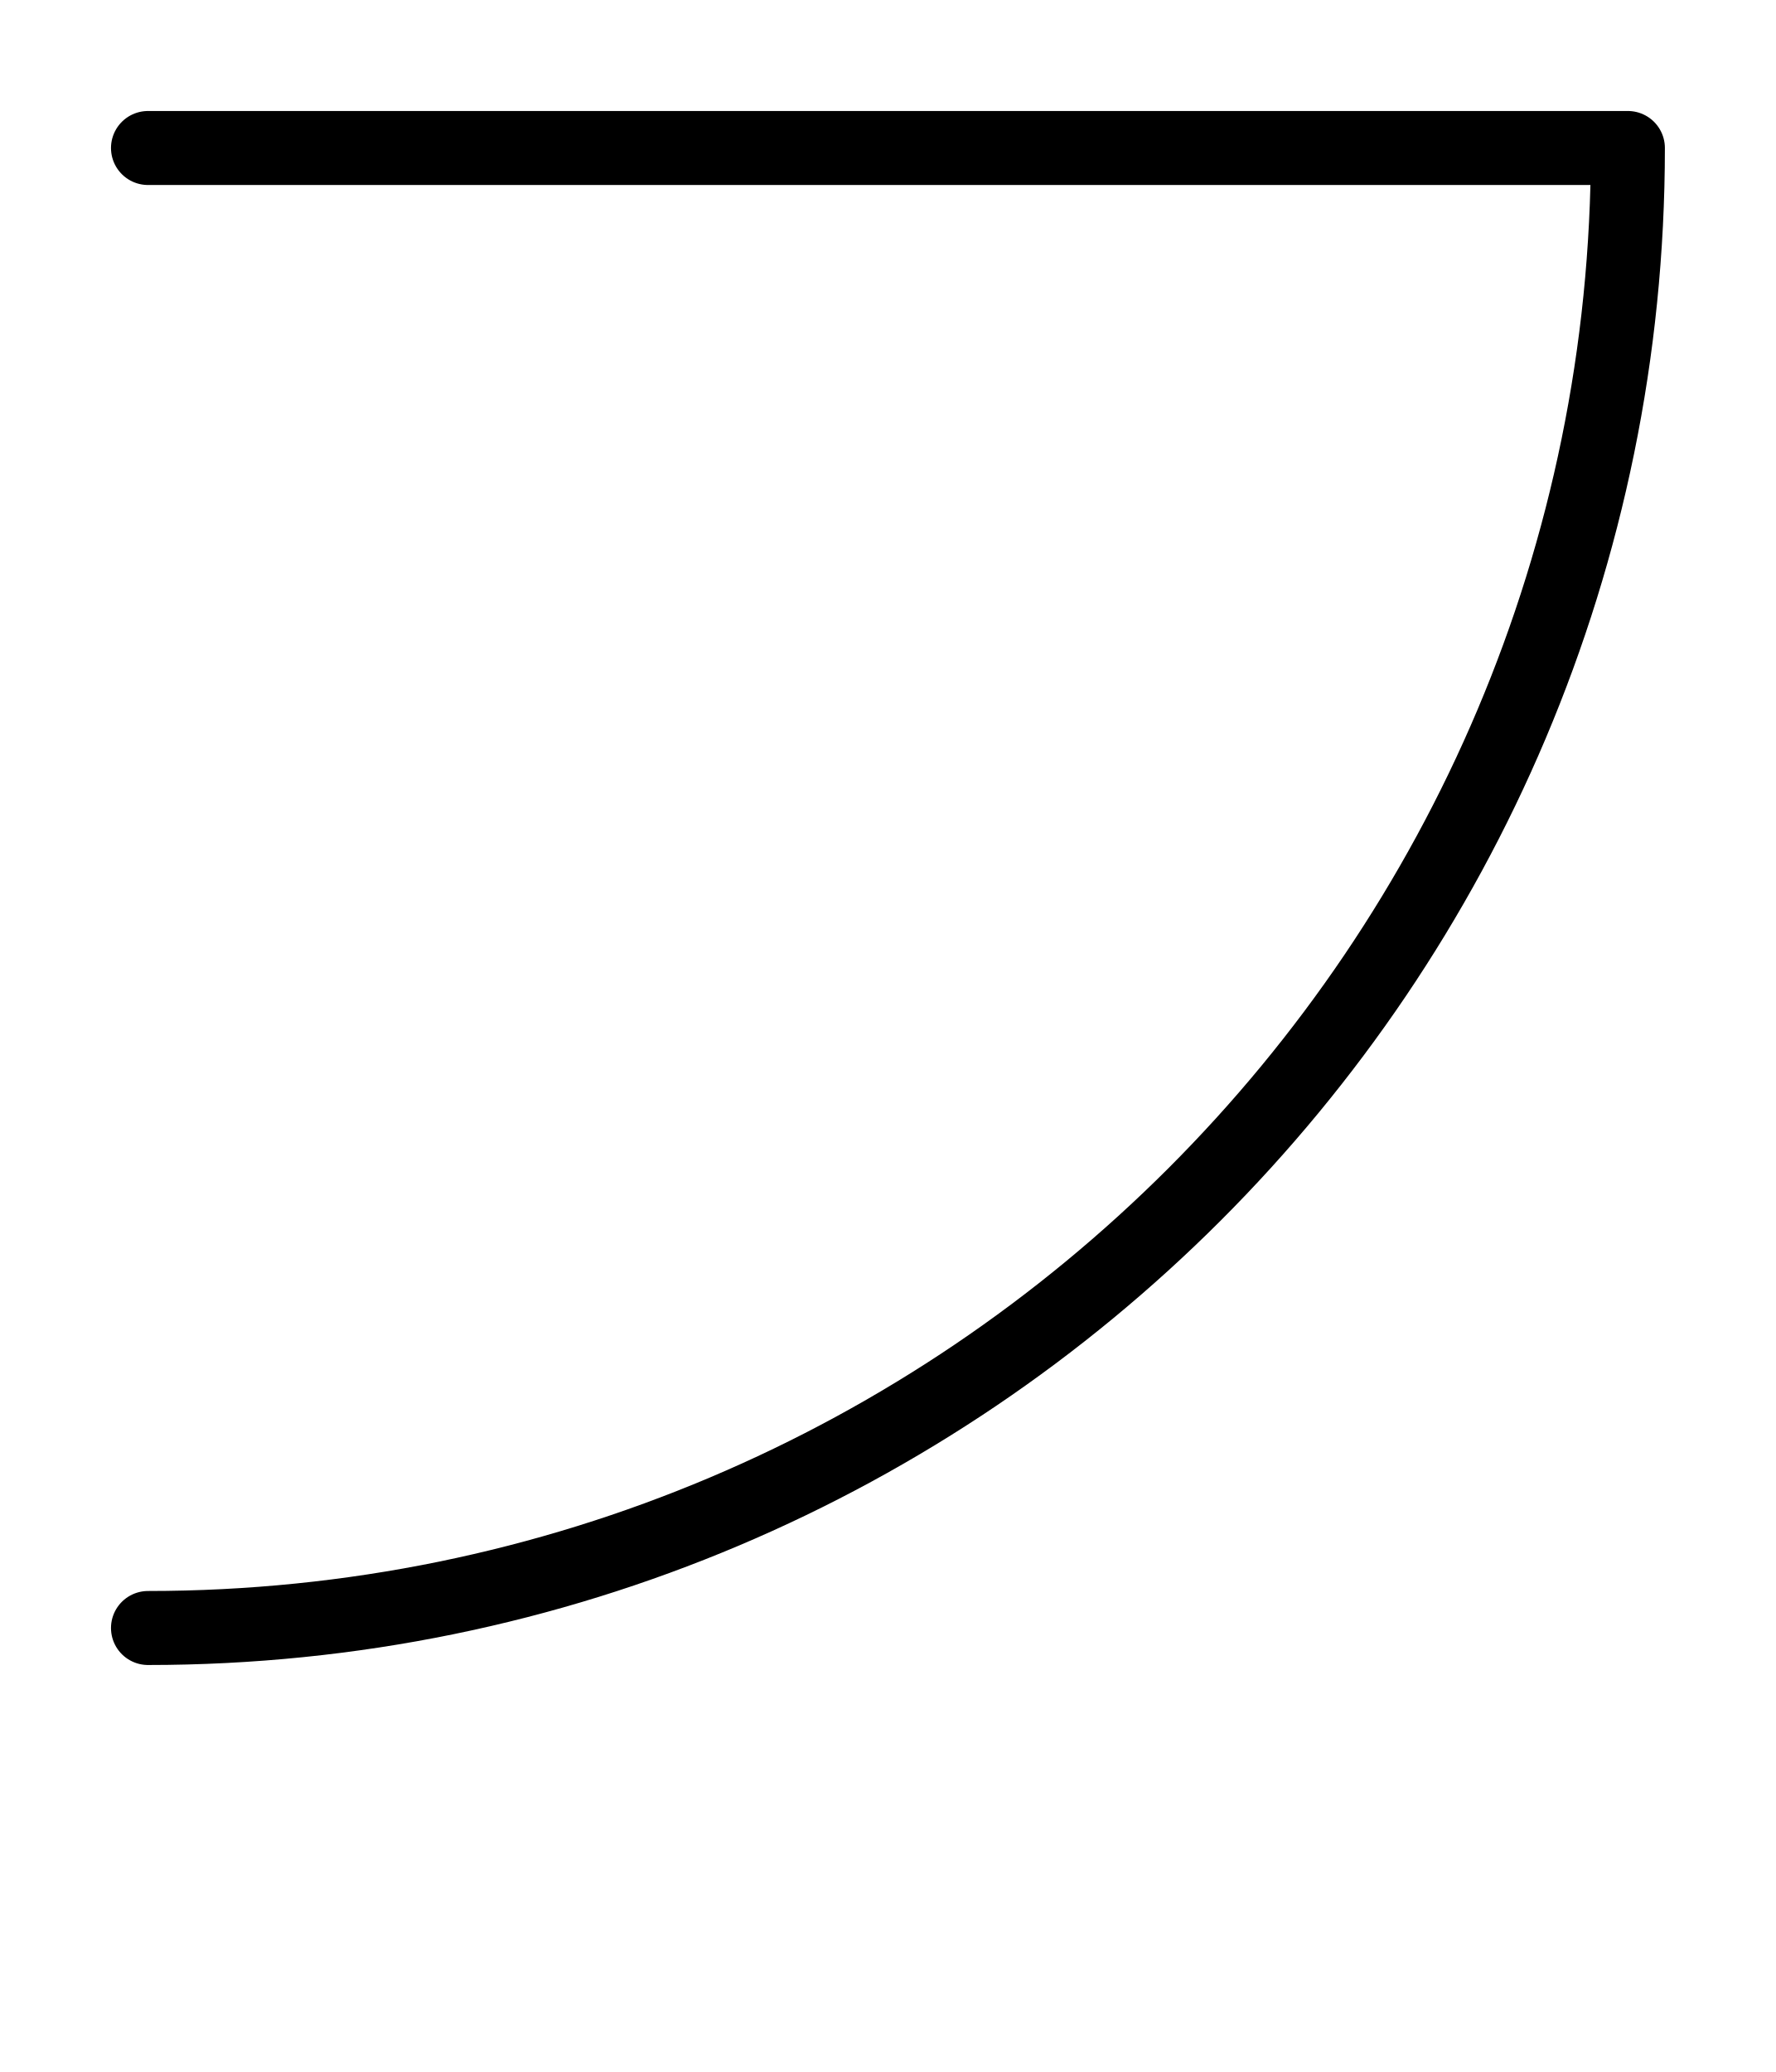
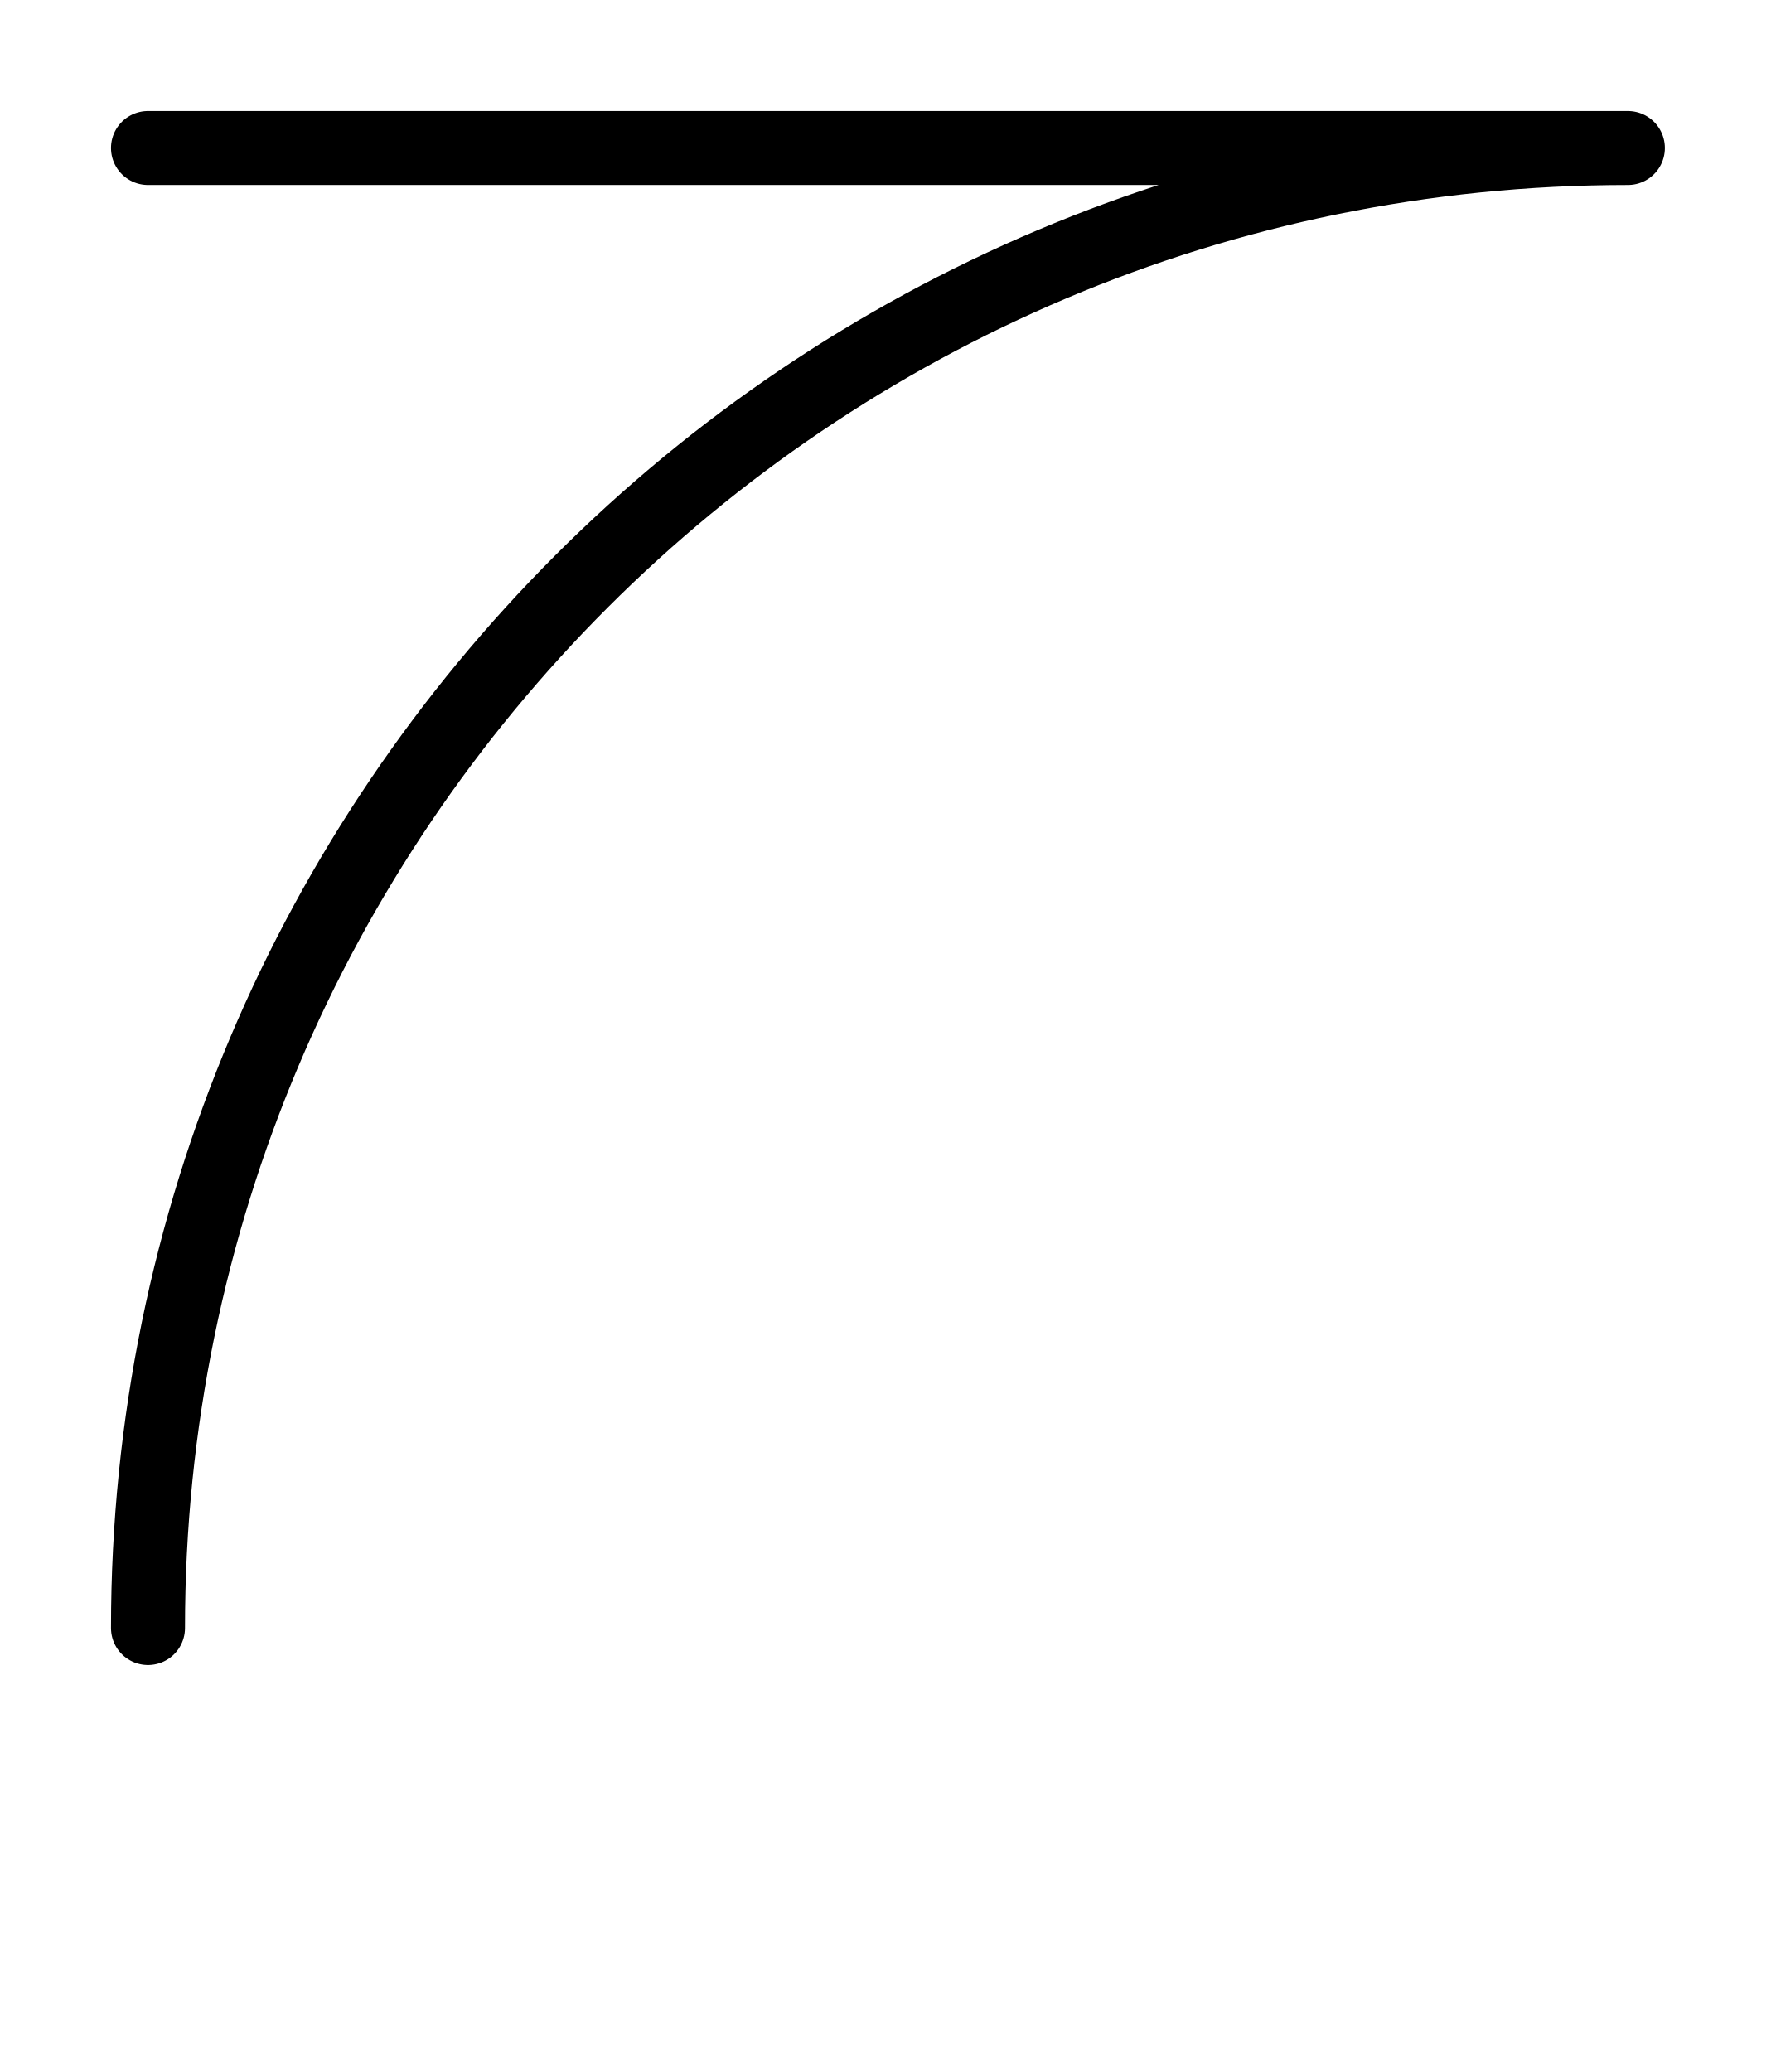
<svg xmlns="http://www.w3.org/2000/svg" viewBox="0 0 12 14">
-   <path d="M 1 1 H 11 M 11 1 A 10 10 0 0 1 1 11" stroke="#000000" stroke-width="0.5" stroke-linecap="round" fill="none" />
+   <path d="M 1 1 H 11 M 11 1 A 10 10 0 0 0 1 11" stroke="#000000" stroke-width="0.5" stroke-linecap="round" fill="none" />
</svg>
